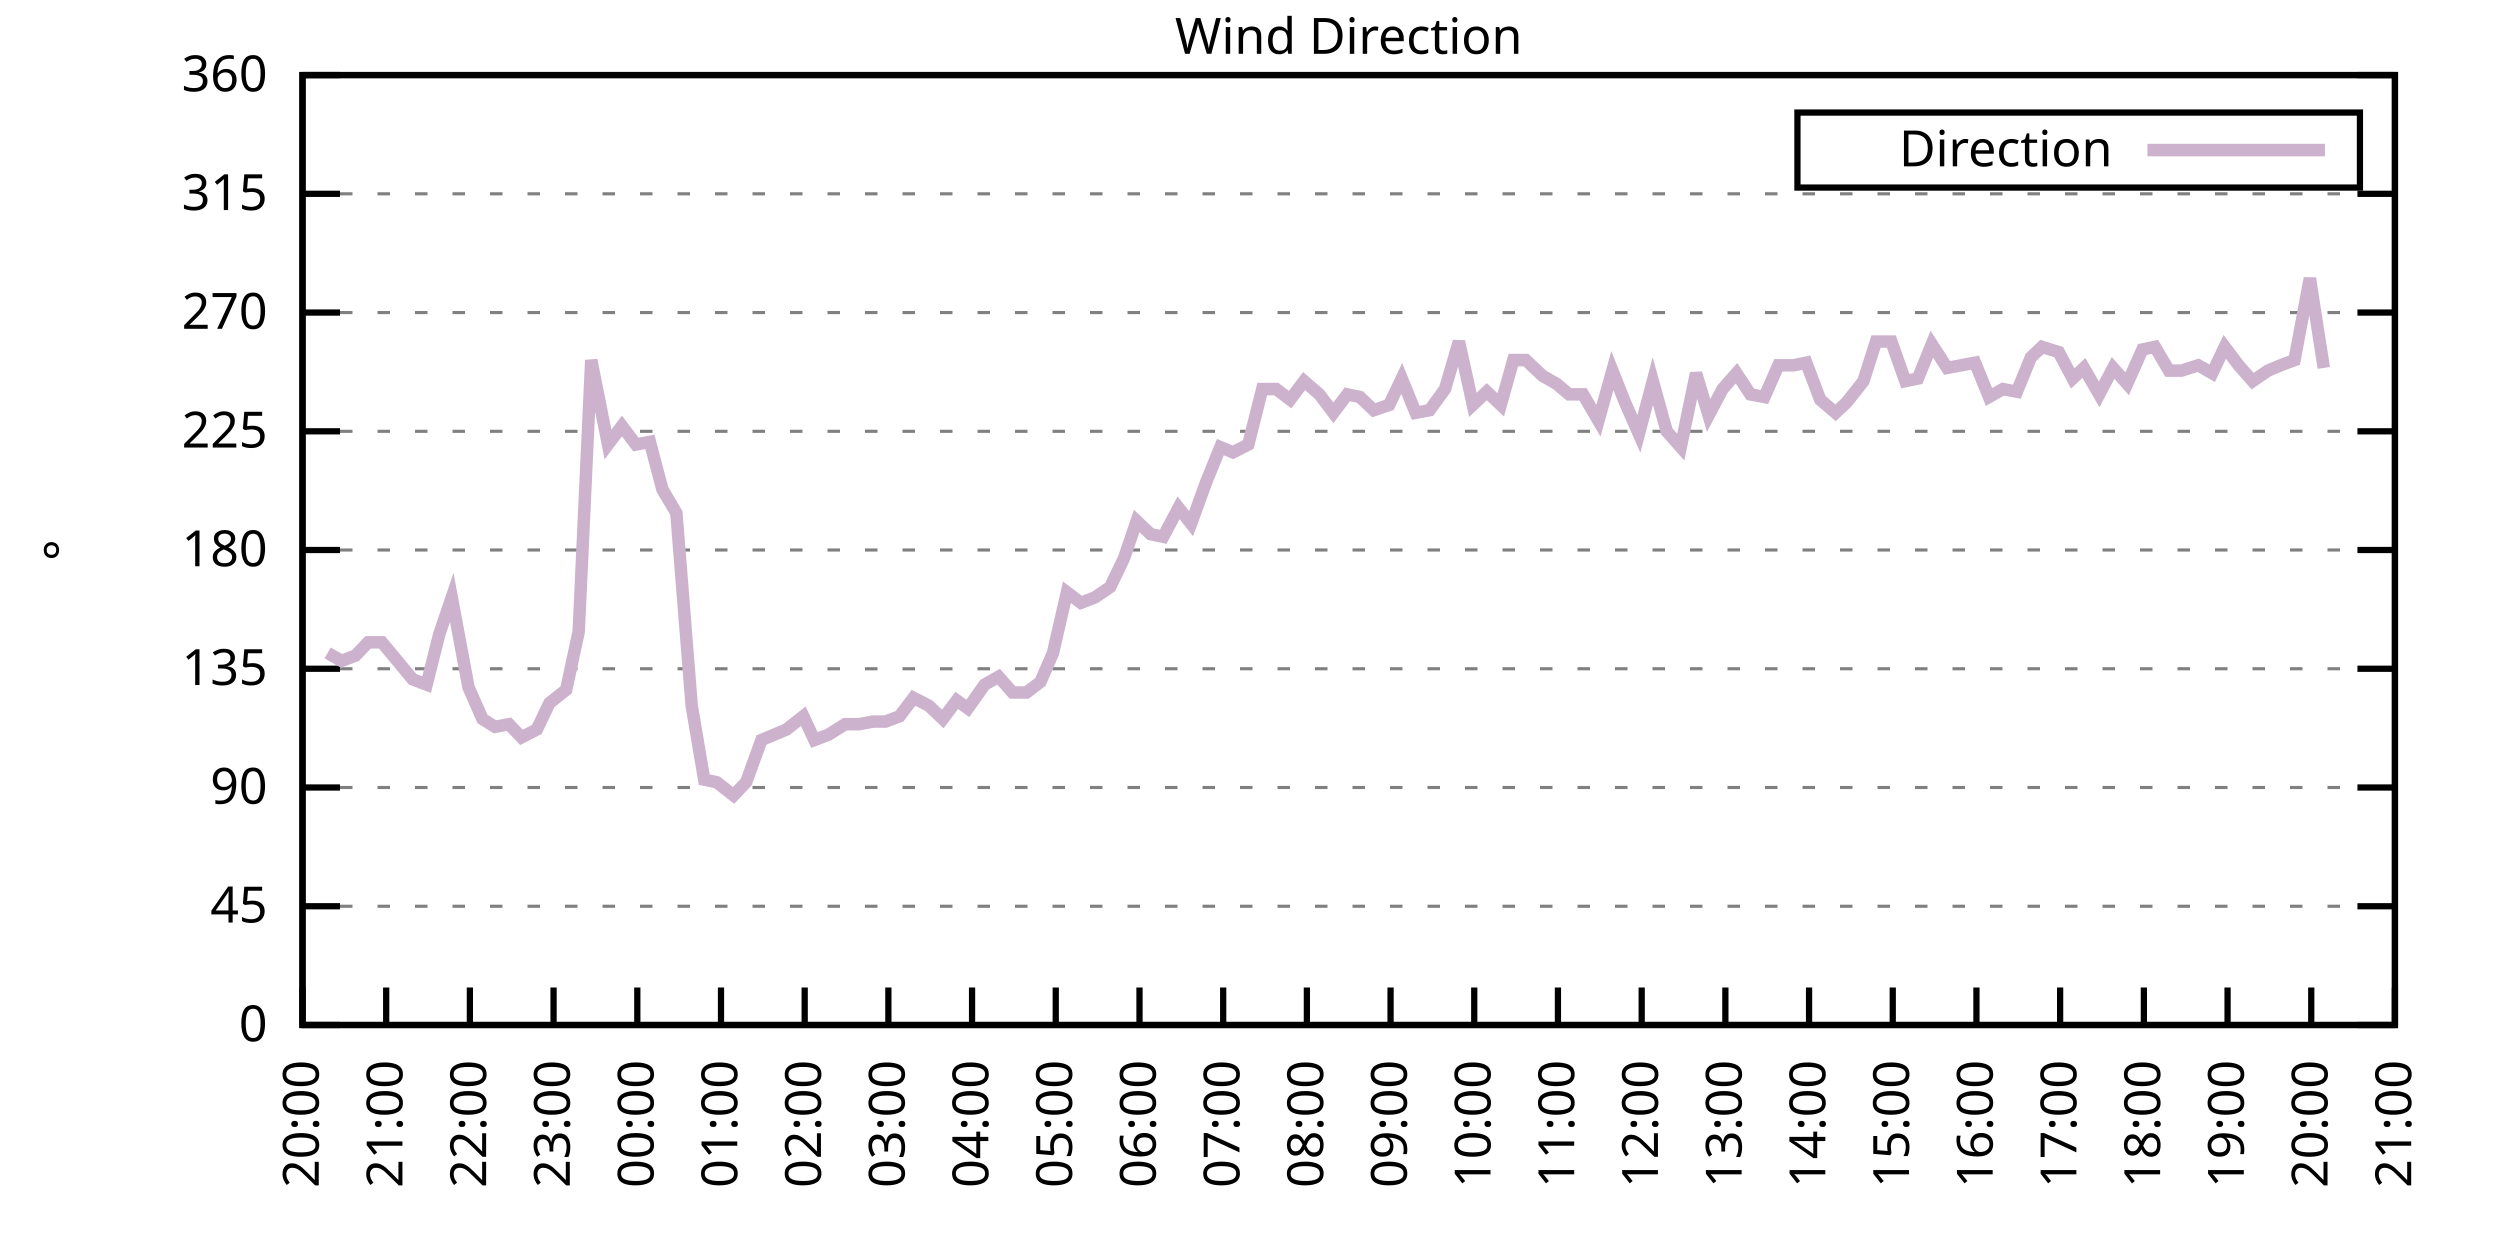
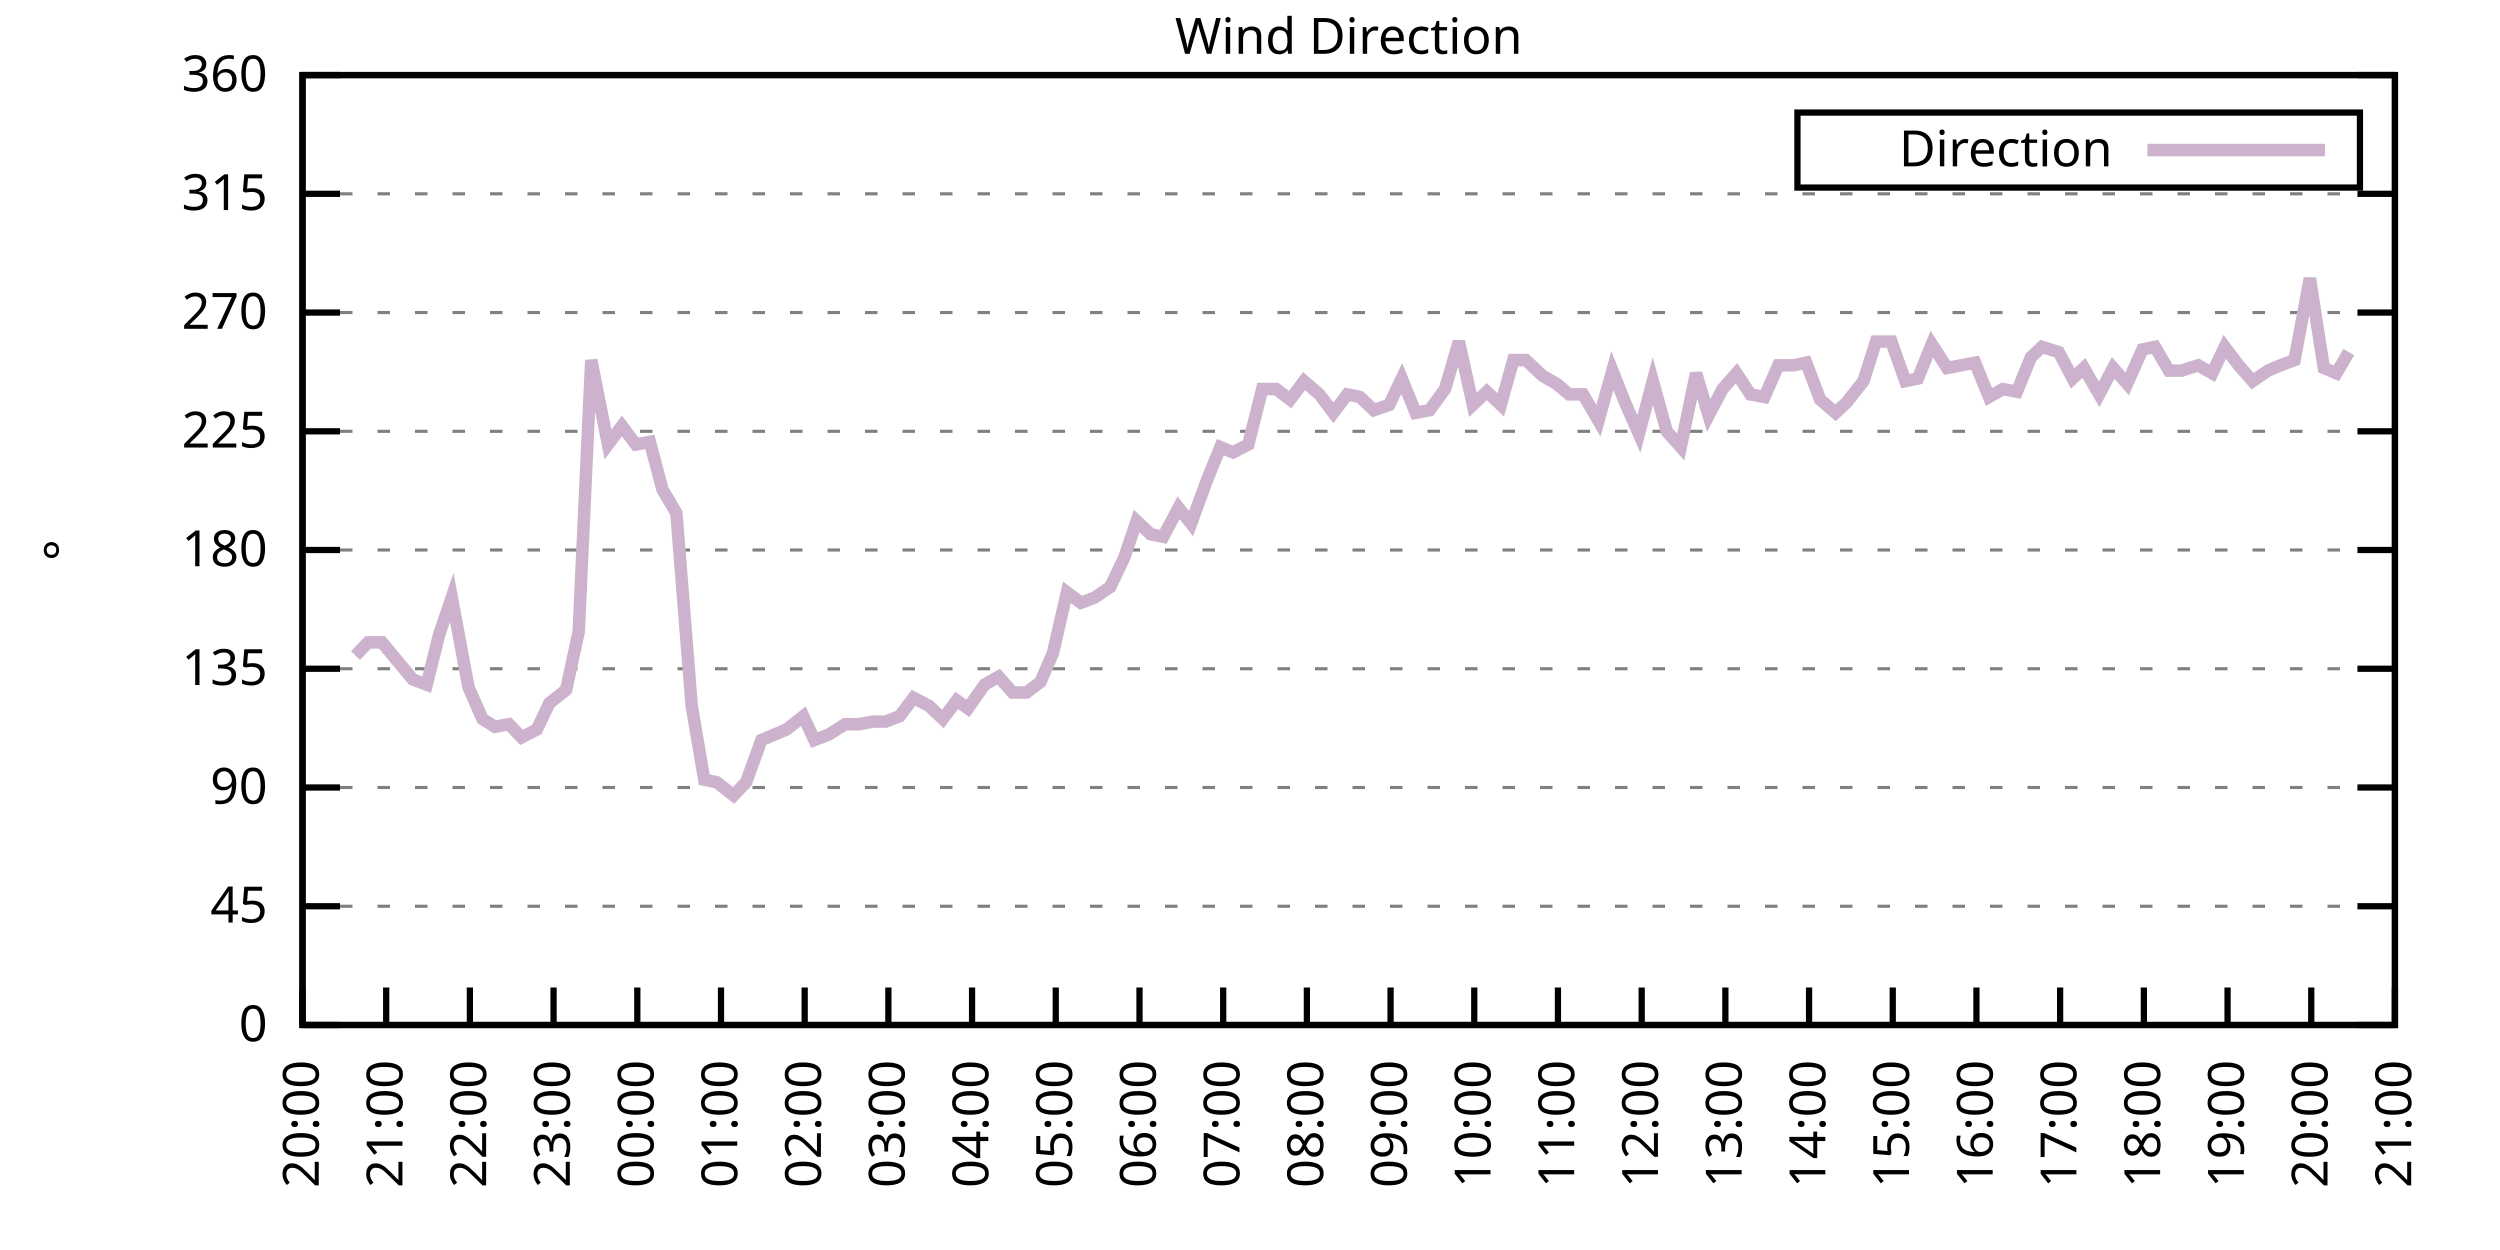
<svg xmlns="http://www.w3.org/2000/svg" xmlns:xlink="http://www.w3.org/1999/xlink" width="400" height="200" viewBox="0 0 400 200">
  <g id="gnuplot_canvas">
    <rect x="0" y="0" width="400" height="200" fill="none" />
    <defs>
      <circle id="gpDot" r="0.5" stroke-width="0.5" stroke="currentColor" />
      <path id="gpPt0" stroke-width="0.333" stroke="currentColor" d="M-1,0 h2 M0,-1 v2" />
      <path id="gpPt1" stroke-width="0.333" stroke="currentColor" d="M-1,-1 L1,1 M1,-1 L-1,1" />
      <path id="gpPt2" stroke-width="0.333" stroke="currentColor" d="M-1,0 L1,0 M0,-1 L0,1 M-1,-1 L1,1 M-1,1 L1,-1" />
      <rect id="gpPt3" stroke-width="0.333" stroke="currentColor" x="-1" y="-1" width="2" height="2" />
      <rect id="gpPt4" stroke-width="0.333" stroke="currentColor" fill="currentColor" x="-1" y="-1" width="2" height="2" />
      <circle id="gpPt5" stroke-width="0.333" stroke="currentColor" cx="0" cy="0" r="1" />
      <use xlink:href="#gpPt5" id="gpPt6" fill="currentColor" stroke="none" />
      <path id="gpPt7" stroke-width="0.333" stroke="currentColor" d="M0,-1.33 L-1.33,0.67 L1.33,0.67 z" />
      <use xlink:href="#gpPt7" id="gpPt8" fill="currentColor" stroke="none" />
      <use xlink:href="#gpPt7" id="gpPt9" stroke="currentColor" transform="rotate(180)" />
      <use xlink:href="#gpPt9" id="gpPt10" fill="currentColor" stroke="none" />
      <use xlink:href="#gpPt3" id="gpPt11" stroke="currentColor" transform="rotate(45)" />
      <use xlink:href="#gpPt11" id="gpPt12" fill="currentColor" stroke="none" />
      <path id="gpPt13" stroke-width="0.333" stroke="currentColor" d="M0,1.330 L1.265,0.411 L0.782,-1.067 L-0.782,-1.076 L-1.265,0.411 z" />
      <use xlink:href="#gpPt13" id="gpPt14" fill="currentColor" stroke="none" />
      <filter id="textbox" filterUnits="objectBoundingBox" x="0" y="0" height="1" width="1">
        <feFlood flood-color="white" flood-opacity="1" result="bgnd" />
        <feComposite in="SourceGraphic" in2="bgnd" operator="atop" />
      </filter>
      <filter id="greybox" filterUnits="objectBoundingBox" x="0" y="0" height="1" width="1">
        <feFlood flood-color="lightgrey" flood-opacity="1" result="grey" />
        <feComposite in="SourceGraphic" in2="grey" operator="atop" />
      </filter>
    </defs>
    <g fill="none" color="white" stroke="currentColor" stroke-width="1.00" stroke-linecap="butt" stroke-linejoin="miter">
</g>
    <g fill="none" color="black" stroke="currentColor" stroke-width="1.00" stroke-linecap="butt" stroke-linejoin="miter">
      <g stroke="none" shape-rendering="crispEdges">
        <polygon fill="rgb(255, 255, 255)" points="48.40,164.00 383.18,164.00 383.18,12.02 48.40,12.02 " />
      </g>
    </g>
    <g fill="none" color="black" stroke="currentColor" stroke-width="1.00" stroke-linecap="butt" stroke-linejoin="miter">
</g>
    <g fill="none" color="black" stroke="black" stroke-width="0.50" stroke-linecap="butt" stroke-linejoin="miter">
</g>
    <g fill="none" color="gray" stroke="currentColor" stroke-width="0.50" stroke-linecap="butt" stroke-linejoin="miter">
      <path stroke="gray" stroke-dasharray="2,4" class="gridline" d="M48.40,164.00 L383.19,164.00  " />
    </g>
    <g fill="none" color="gray" stroke="gray" stroke-width="1.00" stroke-linecap="butt" stroke-linejoin="miter">
</g>
    <g fill="none" color="black" stroke="currentColor" stroke-width="1.00" stroke-linecap="butt" stroke-linejoin="miter">
      <path stroke="black" d="M48.40,164.00 L54.40,164.00 M383.19,164.00 L377.19,164.00  " />
      <g transform="translate(42.80,166.60)" stroke="none" fill="black" font-family="Sans" font-size="8.00" text-anchor="end">
        <text>
          <tspan font-family="Sans"> 0</tspan>
        </text>
      </g>
    </g>
    <g fill="none" color="black" stroke="currentColor" stroke-width="1.00" stroke-linecap="butt" stroke-linejoin="miter">
</g>
    <g fill="none" color="black" stroke="black" stroke-width="0.50" stroke-linecap="butt" stroke-linejoin="miter">
</g>
    <g fill="none" color="gray" stroke="currentColor" stroke-width="0.50" stroke-linecap="butt" stroke-linejoin="miter">
      <path stroke="gray" stroke-dasharray="2,4" class="gridline" d="M48.40,145.00 L383.19,145.00  " />
    </g>
    <g fill="none" color="gray" stroke="gray" stroke-width="1.00" stroke-linecap="butt" stroke-linejoin="miter">
</g>
    <g fill="none" color="black" stroke="currentColor" stroke-width="1.00" stroke-linecap="butt" stroke-linejoin="miter">
      <path stroke="black" d="M48.40,145.00 L54.40,145.00 M383.19,145.00 L377.19,145.00  " />
      <g transform="translate(42.80,147.60)" stroke="none" fill="black" font-family="Sans" font-size="8.00" text-anchor="end">
        <text>
          <tspan font-family="Sans"> 45</tspan>
        </text>
      </g>
    </g>
    <g fill="none" color="black" stroke="currentColor" stroke-width="1.00" stroke-linecap="butt" stroke-linejoin="miter">
</g>
    <g fill="none" color="black" stroke="black" stroke-width="0.50" stroke-linecap="butt" stroke-linejoin="miter">
</g>
    <g fill="none" color="gray" stroke="currentColor" stroke-width="0.50" stroke-linecap="butt" stroke-linejoin="miter">
      <path stroke="gray" stroke-dasharray="2,4" class="gridline" d="M48.40,126.00 L383.19,126.00  " />
    </g>
    <g fill="none" color="gray" stroke="gray" stroke-width="1.00" stroke-linecap="butt" stroke-linejoin="miter">
</g>
    <g fill="none" color="black" stroke="currentColor" stroke-width="1.00" stroke-linecap="butt" stroke-linejoin="miter">
      <path stroke="black" d="M48.40,126.00 L54.40,126.00 M383.19,126.00 L377.19,126.00  " />
      <g transform="translate(42.80,128.60)" stroke="none" fill="black" font-family="Sans" font-size="8.00" text-anchor="end">
        <text>
          <tspan font-family="Sans"> 90</tspan>
        </text>
      </g>
    </g>
    <g fill="none" color="black" stroke="currentColor" stroke-width="1.00" stroke-linecap="butt" stroke-linejoin="miter">
</g>
    <g fill="none" color="black" stroke="black" stroke-width="0.50" stroke-linecap="butt" stroke-linejoin="miter">
</g>
    <g fill="none" color="gray" stroke="currentColor" stroke-width="0.50" stroke-linecap="butt" stroke-linejoin="miter">
      <path stroke="gray" stroke-dasharray="2,4" class="gridline" d="M48.40,107.00 L383.19,107.00  " />
    </g>
    <g fill="none" color="gray" stroke="gray" stroke-width="1.00" stroke-linecap="butt" stroke-linejoin="miter">
</g>
    <g fill="none" color="black" stroke="currentColor" stroke-width="1.00" stroke-linecap="butt" stroke-linejoin="miter">
      <path stroke="black" d="M48.40,107.00 L54.40,107.00 M383.19,107.00 L377.19,107.00  " />
      <g transform="translate(42.80,109.60)" stroke="none" fill="black" font-family="Sans" font-size="8.00" text-anchor="end">
        <text>
          <tspan font-family="Sans"> 135</tspan>
        </text>
      </g>
    </g>
    <g fill="none" color="black" stroke="currentColor" stroke-width="1.00" stroke-linecap="butt" stroke-linejoin="miter">
</g>
    <g fill="none" color="black" stroke="black" stroke-width="0.50" stroke-linecap="butt" stroke-linejoin="miter">
</g>
    <g fill="none" color="gray" stroke="currentColor" stroke-width="0.50" stroke-linecap="butt" stroke-linejoin="miter">
      <path stroke="gray" stroke-dasharray="2,4" class="gridline" d="M48.40,88.00 L383.19,88.00  " />
    </g>
    <g fill="none" color="gray" stroke="gray" stroke-width="1.00" stroke-linecap="butt" stroke-linejoin="miter">
</g>
    <g fill="none" color="black" stroke="currentColor" stroke-width="1.00" stroke-linecap="butt" stroke-linejoin="miter">
      <path stroke="black" d="M48.40,88.00 L54.40,88.00 M383.19,88.00 L377.19,88.00  " />
      <g transform="translate(42.80,90.60)" stroke="none" fill="black" font-family="Sans" font-size="8.00" text-anchor="end">
        <text>
          <tspan font-family="Sans"> 180</tspan>
        </text>
      </g>
    </g>
    <g fill="none" color="black" stroke="currentColor" stroke-width="1.00" stroke-linecap="butt" stroke-linejoin="miter">
</g>
    <g fill="none" color="black" stroke="black" stroke-width="0.50" stroke-linecap="butt" stroke-linejoin="miter">
</g>
    <g fill="none" color="gray" stroke="currentColor" stroke-width="0.50" stroke-linecap="butt" stroke-linejoin="miter">
      <path stroke="gray" stroke-dasharray="2,4" class="gridline" d="M48.40,69.01 L383.19,69.01  " />
    </g>
    <g fill="none" color="gray" stroke="gray" stroke-width="1.00" stroke-linecap="butt" stroke-linejoin="miter">
</g>
    <g fill="none" color="black" stroke="currentColor" stroke-width="1.00" stroke-linecap="butt" stroke-linejoin="miter">
      <path stroke="black" d="M48.40,69.01 L54.40,69.01 M383.19,69.01 L377.19,69.01  " />
      <g transform="translate(42.80,71.61)" stroke="none" fill="black" font-family="Sans" font-size="8.00" text-anchor="end">
        <text>
          <tspan font-family="Sans"> 225</tspan>
        </text>
      </g>
    </g>
    <g fill="none" color="black" stroke="currentColor" stroke-width="1.00" stroke-linecap="butt" stroke-linejoin="miter">
</g>
    <g fill="none" color="black" stroke="black" stroke-width="0.50" stroke-linecap="butt" stroke-linejoin="miter">
</g>
    <g fill="none" color="gray" stroke="currentColor" stroke-width="0.50" stroke-linecap="butt" stroke-linejoin="miter">
      <path stroke="gray" stroke-dasharray="2,4" class="gridline" d="M48.40,50.01 L383.19,50.01  " />
    </g>
    <g fill="none" color="gray" stroke="gray" stroke-width="1.00" stroke-linecap="butt" stroke-linejoin="miter">
</g>
    <g fill="none" color="black" stroke="currentColor" stroke-width="1.00" stroke-linecap="butt" stroke-linejoin="miter">
      <path stroke="black" d="M48.40,50.01 L54.40,50.01 M383.19,50.01 L377.19,50.01  " />
      <g transform="translate(42.80,52.61)" stroke="none" fill="black" font-family="Sans" font-size="8.00" text-anchor="end">
        <text>
          <tspan font-family="Sans"> 270</tspan>
        </text>
      </g>
    </g>
    <g fill="none" color="black" stroke="currentColor" stroke-width="1.00" stroke-linecap="butt" stroke-linejoin="miter">
</g>
    <g fill="none" color="black" stroke="black" stroke-width="0.50" stroke-linecap="butt" stroke-linejoin="miter">
</g>
    <g fill="none" color="gray" stroke="currentColor" stroke-width="0.50" stroke-linecap="butt" stroke-linejoin="miter">
      <path stroke="gray" stroke-dasharray="2,4" class="gridline" d="M48.40,31.01 L383.19,31.01  " />
    </g>
    <g fill="none" color="gray" stroke="gray" stroke-width="1.00" stroke-linecap="butt" stroke-linejoin="miter">
</g>
    <g fill="none" color="black" stroke="currentColor" stroke-width="1.00" stroke-linecap="butt" stroke-linejoin="miter">
      <path stroke="black" d="M48.40,31.01 L54.40,31.01 M383.19,31.01 L377.19,31.01  " />
      <g transform="translate(42.80,33.61)" stroke="none" fill="black" font-family="Sans" font-size="8.00" text-anchor="end">
        <text>
          <tspan font-family="Sans"> 315</tspan>
        </text>
      </g>
    </g>
    <g fill="none" color="black" stroke="currentColor" stroke-width="1.00" stroke-linecap="butt" stroke-linejoin="miter">
</g>
    <g fill="none" color="black" stroke="black" stroke-width="0.50" stroke-linecap="butt" stroke-linejoin="miter">
</g>
    <g fill="none" color="gray" stroke="currentColor" stroke-width="0.50" stroke-linecap="butt" stroke-linejoin="miter">
      <path stroke="gray" stroke-dasharray="2,4" class="gridline" d="M48.40,12.01 L383.19,12.01  " />
    </g>
    <g fill="none" color="gray" stroke="gray" stroke-width="1.00" stroke-linecap="butt" stroke-linejoin="miter">
</g>
    <g fill="none" color="black" stroke="currentColor" stroke-width="1.00" stroke-linecap="butt" stroke-linejoin="miter">
      <path stroke="black" d="M48.40,12.01 L54.40,12.01 M383.19,12.01 L377.19,12.01  " />
      <g transform="translate(42.80,14.61)" stroke="none" fill="black" font-family="Sans" font-size="8.00" text-anchor="end">
        <text>
          <tspan font-family="Sans"> 360</tspan>
        </text>
      </g>
    </g>
    <g fill="none" color="black" stroke="currentColor" stroke-width="1.00" stroke-linecap="butt" stroke-linejoin="miter">
      <path stroke="black" d="M48.40,164.00 L48.40,158.00  " />
      <g transform="translate(51.00,169.60) rotate(270.00)" stroke="none" fill="black" font-family="Sans" font-size="8.00" text-anchor="end">
        <text>
          <tspan font-family="Sans">20:00</tspan>
        </text>
      </g>
    </g>
    <g fill="none" color="black" stroke="currentColor" stroke-width="1.00" stroke-linecap="butt" stroke-linejoin="miter">
      <path stroke="black" d="M61.79,164.00 L61.79,158.00  " />
      <g transform="translate(64.39,169.60) rotate(270.00)" stroke="none" fill="black" font-family="Sans" font-size="8.00" text-anchor="end">
        <text>
          <tspan font-family="Sans">21:00</tspan>
        </text>
      </g>
    </g>
    <g fill="none" color="black" stroke="currentColor" stroke-width="1.00" stroke-linecap="butt" stroke-linejoin="miter">
      <path stroke="black" d="M75.18,164.00 L75.18,158.00  " />
      <g transform="translate(77.78,169.60) rotate(270.00)" stroke="none" fill="black" font-family="Sans" font-size="8.00" text-anchor="end">
        <text>
          <tspan font-family="Sans">22:00</tspan>
        </text>
      </g>
    </g>
    <g fill="none" color="black" stroke="currentColor" stroke-width="1.00" stroke-linecap="butt" stroke-linejoin="miter">
      <path stroke="black" d="M88.57,164.00 L88.57,158.00  " />
      <g transform="translate(91.17,169.60) rotate(270.00)" stroke="none" fill="black" font-family="Sans" font-size="8.00" text-anchor="end">
        <text>
          <tspan font-family="Sans">23:00</tspan>
        </text>
      </g>
    </g>
    <g fill="none" color="black" stroke="currentColor" stroke-width="1.00" stroke-linecap="butt" stroke-linejoin="miter">
      <path stroke="black" d="M101.97,164.00 L101.97,158.00  " />
      <g transform="translate(104.57,169.60) rotate(270.00)" stroke="none" fill="black" font-family="Sans" font-size="8.00" text-anchor="end">
        <text>
          <tspan font-family="Sans">00:00</tspan>
        </text>
      </g>
    </g>
    <g fill="none" color="black" stroke="currentColor" stroke-width="1.00" stroke-linecap="butt" stroke-linejoin="miter">
      <path stroke="black" d="M115.36,164.00 L115.36,158.00  " />
      <g transform="translate(117.96,169.60) rotate(270.00)" stroke="none" fill="black" font-family="Sans" font-size="8.00" text-anchor="end">
        <text>
          <tspan font-family="Sans">01:00</tspan>
        </text>
      </g>
    </g>
    <g fill="none" color="black" stroke="currentColor" stroke-width="1.00" stroke-linecap="butt" stroke-linejoin="miter">
      <path stroke="black" d="M128.75,164.00 L128.75,158.00  " />
      <g transform="translate(131.35,169.60) rotate(270.00)" stroke="none" fill="black" font-family="Sans" font-size="8.00" text-anchor="end">
        <text>
          <tspan font-family="Sans">02:00</tspan>
        </text>
      </g>
    </g>
    <g fill="none" color="black" stroke="currentColor" stroke-width="1.00" stroke-linecap="butt" stroke-linejoin="miter">
      <path stroke="black" d="M142.14,164.00 L142.14,158.00  " />
      <g transform="translate(144.74,169.60) rotate(270.00)" stroke="none" fill="black" font-family="Sans" font-size="8.00" text-anchor="end">
        <text>
          <tspan font-family="Sans">03:00</tspan>
        </text>
      </g>
    </g>
    <g fill="none" color="black" stroke="currentColor" stroke-width="1.00" stroke-linecap="butt" stroke-linejoin="miter">
      <path stroke="black" d="M155.53,164.00 L155.53,158.00  " />
      <g transform="translate(158.13,169.60) rotate(270.00)" stroke="none" fill="black" font-family="Sans" font-size="8.00" text-anchor="end">
        <text>
          <tspan font-family="Sans">04:00</tspan>
        </text>
      </g>
    </g>
    <g fill="none" color="black" stroke="currentColor" stroke-width="1.00" stroke-linecap="butt" stroke-linejoin="miter">
      <path stroke="black" d="M168.92,164.00 L168.92,158.00  " />
      <g transform="translate(171.52,169.60) rotate(270.00)" stroke="none" fill="black" font-family="Sans" font-size="8.00" text-anchor="end">
        <text>
          <tspan font-family="Sans">05:00</tspan>
        </text>
      </g>
    </g>
    <g fill="none" color="black" stroke="currentColor" stroke-width="1.00" stroke-linecap="butt" stroke-linejoin="miter">
      <path stroke="black" d="M182.32,164.00 L182.32,158.00  " />
      <g transform="translate(184.92,169.60) rotate(270.00)" stroke="none" fill="black" font-family="Sans" font-size="8.00" text-anchor="end">
        <text>
          <tspan font-family="Sans">06:00</tspan>
        </text>
      </g>
    </g>
    <g fill="none" color="black" stroke="currentColor" stroke-width="1.00" stroke-linecap="butt" stroke-linejoin="miter">
      <path stroke="black" d="M195.71,164.00 L195.71,158.00  " />
      <g transform="translate(198.31,169.60) rotate(270.00)" stroke="none" fill="black" font-family="Sans" font-size="8.00" text-anchor="end">
        <text>
          <tspan font-family="Sans">07:00</tspan>
        </text>
      </g>
    </g>
    <g fill="none" color="black" stroke="currentColor" stroke-width="1.00" stroke-linecap="butt" stroke-linejoin="miter">
      <path stroke="black" d="M209.10,164.00 L209.10,158.00  " />
      <g transform="translate(211.70,169.60) rotate(270.00)" stroke="none" fill="black" font-family="Sans" font-size="8.00" text-anchor="end">
        <text>
          <tspan font-family="Sans">08:00</tspan>
        </text>
      </g>
    </g>
    <g fill="none" color="black" stroke="currentColor" stroke-width="1.00" stroke-linecap="butt" stroke-linejoin="miter">
      <path stroke="black" d="M222.49,164.00 L222.49,158.00  " />
      <g transform="translate(225.09,169.60) rotate(270.00)" stroke="none" fill="black" font-family="Sans" font-size="8.00" text-anchor="end">
        <text>
          <tspan font-family="Sans">09:00</tspan>
        </text>
      </g>
    </g>
    <g fill="none" color="black" stroke="currentColor" stroke-width="1.00" stroke-linecap="butt" stroke-linejoin="miter">
      <path stroke="black" d="M235.88,164.00 L235.88,158.00  " />
      <g transform="translate(238.48,169.60) rotate(270.00)" stroke="none" fill="black" font-family="Sans" font-size="8.00" text-anchor="end">
        <text>
          <tspan font-family="Sans">10:00</tspan>
        </text>
      </g>
    </g>
    <g fill="none" color="black" stroke="currentColor" stroke-width="1.00" stroke-linecap="butt" stroke-linejoin="miter">
      <path stroke="black" d="M249.27,164.00 L249.27,158.00  " />
      <g transform="translate(251.87,169.60) rotate(270.00)" stroke="none" fill="black" font-family="Sans" font-size="8.00" text-anchor="end">
        <text>
          <tspan font-family="Sans">11:00</tspan>
        </text>
      </g>
    </g>
    <g fill="none" color="black" stroke="currentColor" stroke-width="1.00" stroke-linecap="butt" stroke-linejoin="miter">
      <path stroke="black" d="M262.67,164.00 L262.67,158.00  " />
      <g transform="translate(265.27,169.60) rotate(270.00)" stroke="none" fill="black" font-family="Sans" font-size="8.00" text-anchor="end">
        <text>
          <tspan font-family="Sans">12:00</tspan>
        </text>
      </g>
    </g>
    <g fill="none" color="black" stroke="currentColor" stroke-width="1.00" stroke-linecap="butt" stroke-linejoin="miter">
      <path stroke="black" d="M276.06,164.00 L276.06,158.00  " />
      <g transform="translate(278.66,169.60) rotate(270.00)" stroke="none" fill="black" font-family="Sans" font-size="8.00" text-anchor="end">
        <text>
          <tspan font-family="Sans">13:00</tspan>
        </text>
      </g>
    </g>
    <g fill="none" color="black" stroke="currentColor" stroke-width="1.00" stroke-linecap="butt" stroke-linejoin="miter">
      <path stroke="black" d="M289.45,164.00 L289.45,158.00  " />
      <g transform="translate(292.05,169.60) rotate(270.00)" stroke="none" fill="black" font-family="Sans" font-size="8.00" text-anchor="end">
        <text>
          <tspan font-family="Sans">14:00</tspan>
        </text>
      </g>
    </g>
    <g fill="none" color="black" stroke="currentColor" stroke-width="1.00" stroke-linecap="butt" stroke-linejoin="miter">
      <path stroke="black" d="M302.84,164.00 L302.84,158.00  " />
      <g transform="translate(305.44,169.60) rotate(270.00)" stroke="none" fill="black" font-family="Sans" font-size="8.00" text-anchor="end">
        <text>
          <tspan font-family="Sans">15:00</tspan>
        </text>
      </g>
    </g>
    <g fill="none" color="black" stroke="currentColor" stroke-width="1.00" stroke-linecap="butt" stroke-linejoin="miter">
      <path stroke="black" d="M316.23,164.00 L316.23,158.00  " />
      <g transform="translate(318.83,169.60) rotate(270.00)" stroke="none" fill="black" font-family="Sans" font-size="8.00" text-anchor="end">
        <text>
          <tspan font-family="Sans">16:00</tspan>
        </text>
      </g>
    </g>
    <g fill="none" color="black" stroke="currentColor" stroke-width="1.00" stroke-linecap="butt" stroke-linejoin="miter">
      <path stroke="black" d="M329.62,164.00 L329.62,158.00  " />
      <g transform="translate(332.22,169.60) rotate(270.00)" stroke="none" fill="black" font-family="Sans" font-size="8.00" text-anchor="end">
        <text>
          <tspan font-family="Sans">17:00</tspan>
        </text>
      </g>
    </g>
    <g fill="none" color="black" stroke="currentColor" stroke-width="1.00" stroke-linecap="butt" stroke-linejoin="miter">
      <path stroke="black" d="M343.02,164.00 L343.02,158.00  " />
      <g transform="translate(345.62,169.60) rotate(270.00)" stroke="none" fill="black" font-family="Sans" font-size="8.00" text-anchor="end">
        <text>
          <tspan font-family="Sans">18:00</tspan>
        </text>
      </g>
    </g>
    <g fill="none" color="black" stroke="currentColor" stroke-width="1.00" stroke-linecap="butt" stroke-linejoin="miter">
      <path stroke="black" d="M356.41,164.00 L356.41,158.00  " />
      <g transform="translate(359.01,169.60) rotate(270.00)" stroke="none" fill="black" font-family="Sans" font-size="8.00" text-anchor="end">
        <text>
          <tspan font-family="Sans">19:00</tspan>
        </text>
      </g>
    </g>
    <g fill="none" color="black" stroke="currentColor" stroke-width="1.00" stroke-linecap="butt" stroke-linejoin="miter">
      <path stroke="black" d="M369.80,164.00 L369.80,158.00  " />
      <g transform="translate(372.40,169.60) rotate(270.00)" stroke="none" fill="black" font-family="Sans" font-size="8.00" text-anchor="end">
        <text>
          <tspan font-family="Sans">20:00</tspan>
        </text>
      </g>
    </g>
    <g fill="none" color="black" stroke="currentColor" stroke-width="1.00" stroke-linecap="butt" stroke-linejoin="miter">
      <path stroke="black" d="M383.19,164.00 L383.19,158.00  " />
      <g transform="translate(385.79,169.60) rotate(270.00)" stroke="none" fill="black" font-family="Sans" font-size="8.00" text-anchor="end">
        <text>
          <tspan font-family="Sans">21:00</tspan>
        </text>
      </g>
    </g>
    <g fill="none" color="black" stroke="currentColor" stroke-width="1.00" stroke-linecap="butt" stroke-linejoin="miter">
</g>
    <g fill="none" color="black" stroke="currentColor" stroke-width="1.00" stroke-linecap="butt" stroke-linejoin="miter">
      <path stroke="black" d="M48.40,12.01 L48.40,164.00 L383.19,164.00 L383.19,12.01 L48.40,12.01 Z  " />
    </g>
    <g fill="none" color="black" stroke="currentColor" stroke-width="1.00" stroke-linecap="butt" stroke-linejoin="miter">
</g>
    <g fill="none" color="black" stroke="currentColor" stroke-width="1.00" stroke-linecap="butt" stroke-linejoin="miter">
      <path stroke="black" d="M287.59,30.01 L287.59,18.01 L377.59,18.01 L377.59,30.01 L287.59,30.01 Z  " />
    </g>
    <g id="Wind_direction_plot_1">
      <g fill="none" color="white" stroke="black" stroke-width="2.00" stroke-linecap="butt" stroke-linejoin="miter">
</g>
      <g fill="none" color="black" stroke="currentColor" stroke-width="2.00" stroke-linecap="butt" stroke-linejoin="miter">
        <g transform="translate(337.99,26.61)" stroke="none" fill="black" font-family="Sans" font-size="8.00" text-anchor="end">
          <text>
            <tspan font-family="Sans">Direction</tspan>
          </text>
        </g>
      </g>
      <g fill="none" color="black" stroke="currentColor" stroke-width="2.00" stroke-linecap="butt" stroke-linejoin="miter">
-         <path stroke="rgb(204, 178, 204)" d="M343.59,24.01 L371.99,24.01 M52.42,104.47 L54.65,105.74 L56.88,104.89 L58.89,102.78 L61.12,102.78 L63.58,105.74   L66.03,108.69 L68.26,109.54 L70.27,101.52 L72.28,95.60 L74.96,109.96 L77.19,115.03 L79.20,116.29 L81.43,115.87   L83.44,117.98 L85.90,116.71 L87.91,112.49 L90.58,110.38 L92.59,101.09 L94.60,57.61 L97.28,71.12 L99.51,68.16   L101.74,71.12 L103.98,70.70 L105.98,78.29 L108.22,82.09 L110.67,112.91 L112.68,124.74 L114.69,125.16 L117.37,127.27   L119.38,125.16 L121.83,118.40 L123.84,117.56 L125.85,116.71 L128.53,114.60 L130.31,118.40 L132.54,117.56 L135.22,115.87   L137.45,115.87 L139.69,115.45 L141.69,115.45 L143.93,114.60 L146.16,111.65 L148.61,112.91 L150.85,115.03 L153.08,112.07   L154.86,113.34 L157.54,109.54 L159.77,108.27 L162.01,110.80 L164.24,110.80 L166.47,109.11 L168.48,104.47 L170.71,94.76   L172.94,96.45 L175.17,95.60 L177.63,93.92 L179.86,89.27 L181.87,83.36 L184.10,85.47 L186.11,85.89 L188.57,81.25   L190.57,83.78 L193.03,77.03 L195.26,71.54 L197.27,72.38 L199.73,71.12 L201.96,62.25 L204.19,62.25 L206.42,63.94   L208.65,60.98 L211.11,63.10 L213.34,66.05 L215.57,63.10 L217.58,63.52 L219.81,65.63 L222.27,64.78 L224.28,60.56   L226.51,66.05 L228.74,65.63 L231.20,62.25 L233.43,54.65 L235.66,64.78 L237.89,62.67 L240.12,64.78 L242.13,57.61   L244.14,57.61 L246.82,60.14 L249.05,61.41 L251.06,63.10 L253.29,63.10 L255.75,67.32 L257.98,59.30 L259.99,64.36   L262.22,69.43 L264.45,60.98 L266.68,69.01 L268.92,71.54 L271.37,59.72 L273.38,66.47 L275.61,62.25 L277.84,59.72   L280.07,63.10 L282.31,63.52 L284.54,58.45 L286.99,58.45 L289.00,58.03 L291.23,63.94 L293.69,66.05 L295.48,64.36   L298.15,60.98 L300.16,54.65 L302.62,54.65 L304.85,60.98 L306.86,60.56 L309.09,55.07 L311.54,58.87 L313.78,58.45   L316.01,58.03 L318.24,63.52 L320.47,62.25 L322.70,62.67 L324.94,57.18 L326.72,55.50 L329.40,56.34 L331.63,60.56   L333.42,58.87 L335.87,63.10 L338.10,58.87 L340.34,61.41 L342.79,55.92 L344.80,55.50 L347.03,59.30 L349.04,59.30   L351.72,58.45 L353.95,59.72 L355.96,55.50 L358.19,58.45 L360.42,60.98 L362.88,59.30 L364.89,58.45 L367.12,57.61   L369.58,44.52 L371.81,58.87  " />
+         <path stroke="rgb(204, 178, 204)" d="M343.59,24.01 L371.99,24.01 M56.88,104.89 L58.89,102.78 L61.12,102.78 L63.58,105.74 L66.03,108.69 L68.26,109.54   L70.27,101.52 L72.28,95.60 L74.96,109.96 L77.19,115.03 L79.20,116.29 L81.43,115.87 L83.44,117.98 L85.90,116.71   L87.91,112.49 L90.58,110.38 L92.59,101.09 L94.60,57.61 L97.28,71.12 L99.51,68.16 L101.74,71.12 L103.98,70.70   L105.98,78.29 L108.22,82.09 L110.67,112.91 L112.68,124.74 L114.69,125.16 L117.37,127.27 L119.38,125.16 L121.83,118.40   L123.84,117.56 L125.85,116.71 L128.53,114.60 L130.31,118.40 L132.54,117.56 L135.22,115.87 L137.45,115.87 L139.69,115.45   L141.69,115.45 L143.93,114.60 L146.16,111.65 L148.61,112.91 L150.85,115.03 L153.08,112.07 L154.86,113.34 L157.54,109.54   L159.77,108.27 L162.01,110.80 L164.24,110.80 L166.47,109.11 L168.48,104.47 L170.71,94.76 L172.94,96.45 L175.17,95.60   L177.63,93.92 L179.86,89.27 L181.87,83.36 L184.10,85.47 L186.11,85.89 L188.57,81.25 L190.57,83.78 L193.03,77.03   L195.26,71.54 L197.27,72.38 L199.73,71.12 L201.96,62.25 L204.19,62.25 L206.42,63.94 L208.65,60.98 L211.11,63.10   L213.34,66.05 L215.57,63.10 L217.58,63.52 L219.81,65.63 L222.27,64.78 L224.28,60.56 L226.51,66.05 L228.74,65.63   L231.20,62.25 L233.43,54.65 L235.66,64.78 L237.89,62.67 L240.12,64.78 L242.13,57.61 L244.14,57.61 L246.82,60.14   L249.05,61.41 L251.06,63.10 L253.29,63.10 L255.75,67.32 L257.98,59.30 L259.99,64.36 L262.22,69.43 L264.45,60.98   L266.68,69.01 L268.92,71.54 L271.37,59.72 L273.38,66.47 L275.61,62.25 L277.84,59.72 L280.07,63.10 L282.31,63.52   L284.54,58.45 L286.99,58.45 L289.00,58.03 L291.23,63.94 L293.69,66.05 L295.48,64.36 L298.15,60.98 L300.16,54.65   L302.62,54.65 L304.85,60.98 L306.86,60.56 L309.09,55.07 L311.54,58.87 L313.78,58.45 L316.01,58.03 L318.24,63.52   L320.47,62.25 L322.70,62.67 L324.94,57.18 L326.72,55.50 L329.40,56.34 L331.63,60.56 L333.42,58.87 L335.87,63.10   L338.10,58.87 L340.34,61.41 L342.79,55.92 L344.80,55.50 L347.03,59.30 L349.04,59.30 L351.72,58.45 L353.95,59.72   L355.96,55.50 L358.19,58.45 L360.42,60.98 L362.88,59.30 L364.89,58.45 L367.12,57.61 L369.58,44.52 L371.81,58.87   L373.82,59.72 L375.82,56.34  " />
      </g>
    </g>
    <g fill="none" color="black" stroke="currentColor" stroke-width="2.00" stroke-linecap="butt" stroke-linejoin="miter">
</g>
    <g fill="none" color="black" stroke="black" stroke-width="1.00" stroke-linecap="butt" stroke-linejoin="miter">
</g>
    <g fill="none" color="black" stroke="currentColor" stroke-width="1.00" stroke-linecap="butt" stroke-linejoin="miter">
      <path stroke="black" d="M48.40,12.01 L48.40,164.00 L383.19,164.00 L383.19,12.01 L48.40,12.01 Z  " />
      <g transform="translate(12.80,88.01) rotate(270.00)" stroke="none" fill="black" font-family="Sans" font-size="8.00" text-anchor="middle">
        <text>
          <tspan font-family="Sans">°</tspan>
        </text>
      </g>
    </g>
    <g fill="none" color="black" stroke="currentColor" stroke-width="1.00" stroke-linecap="butt" stroke-linejoin="miter">
</g>
    <g fill="none" color="black" stroke="currentColor" stroke-width="1.00" stroke-linecap="butt" stroke-linejoin="miter">
      <g transform="translate(215.79,8.61)" stroke="none" fill="black" font-family="Sans" font-size="8.00" text-anchor="middle">
        <text>
          <tspan font-family="Sans">Wind Direction</tspan>
        </text>
      </g>
    </g>
    <g fill="none" color="black" stroke="currentColor" stroke-width="1.00" stroke-linecap="butt" stroke-linejoin="miter">
</g>
  </g>
</svg>
